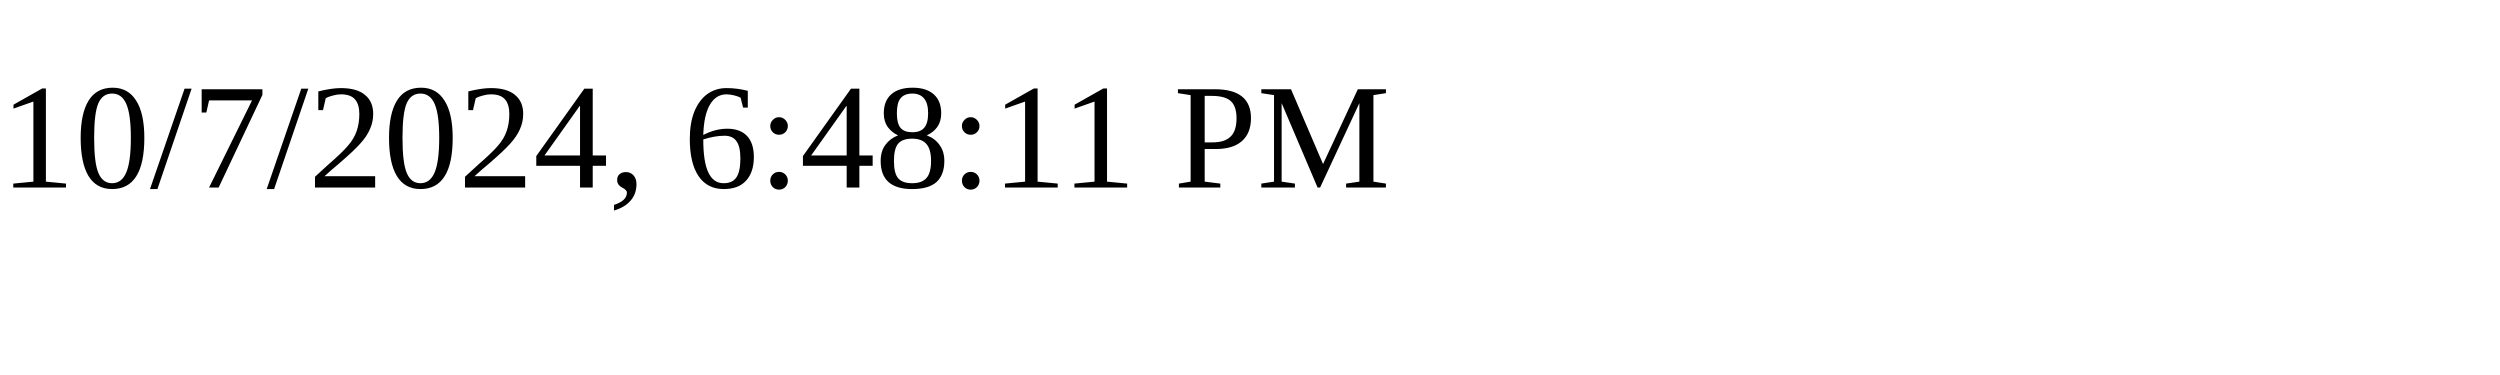
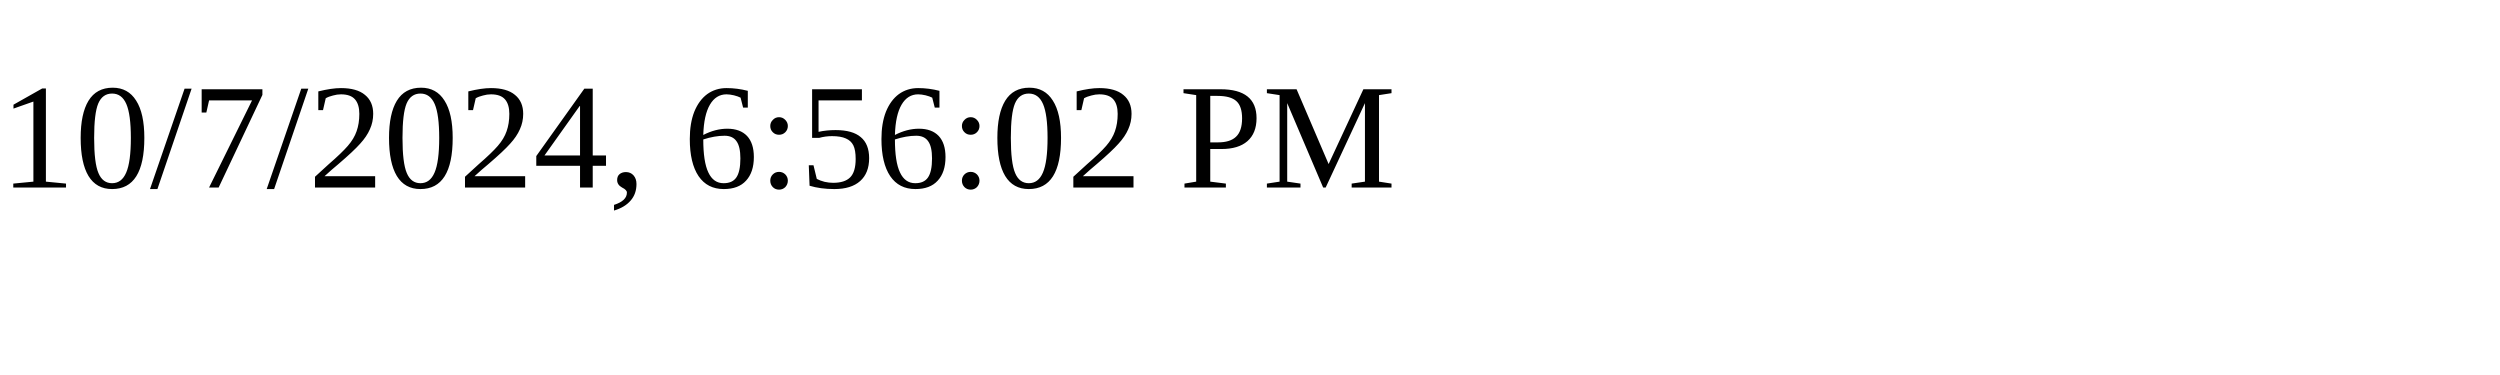
<svg xmlns="http://www.w3.org/2000/svg" height="30" width="200">
-   <text x="0" y="15">10/7/2024, 6:48:11 PM</text>
+   <text x="0" y="15">10/7/2024, 6:56:02 PM</text>
</svg>
